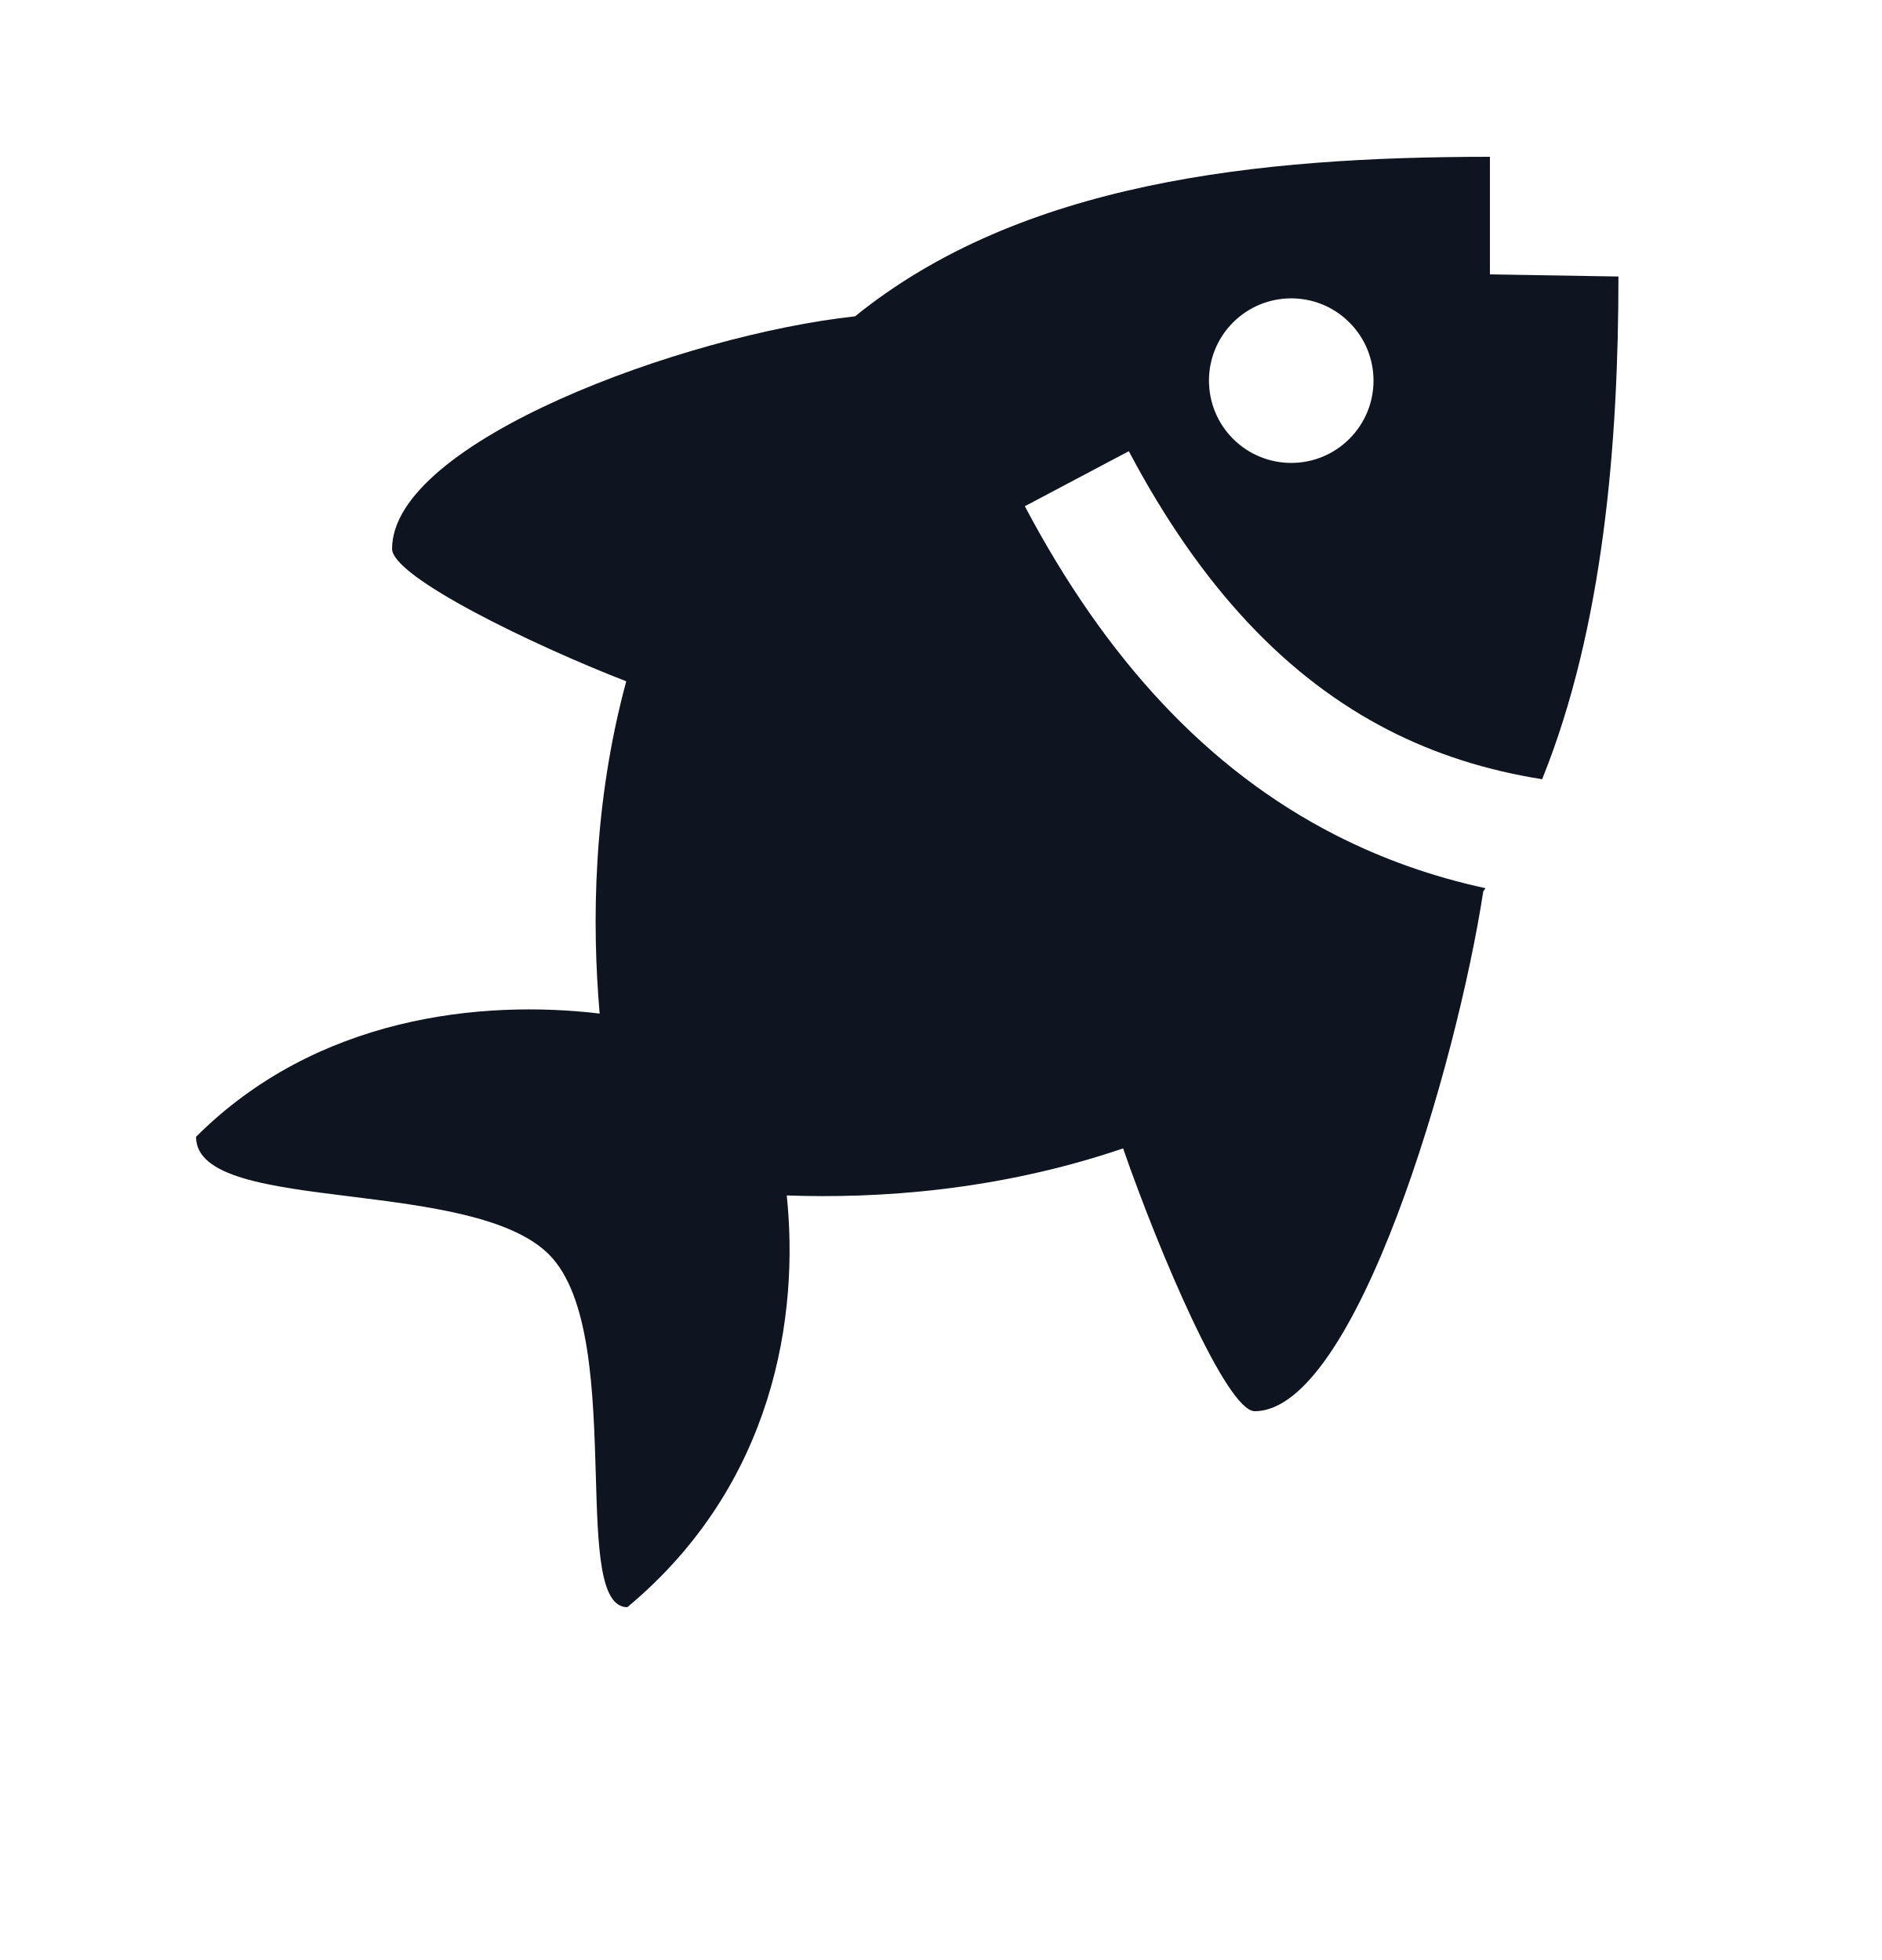
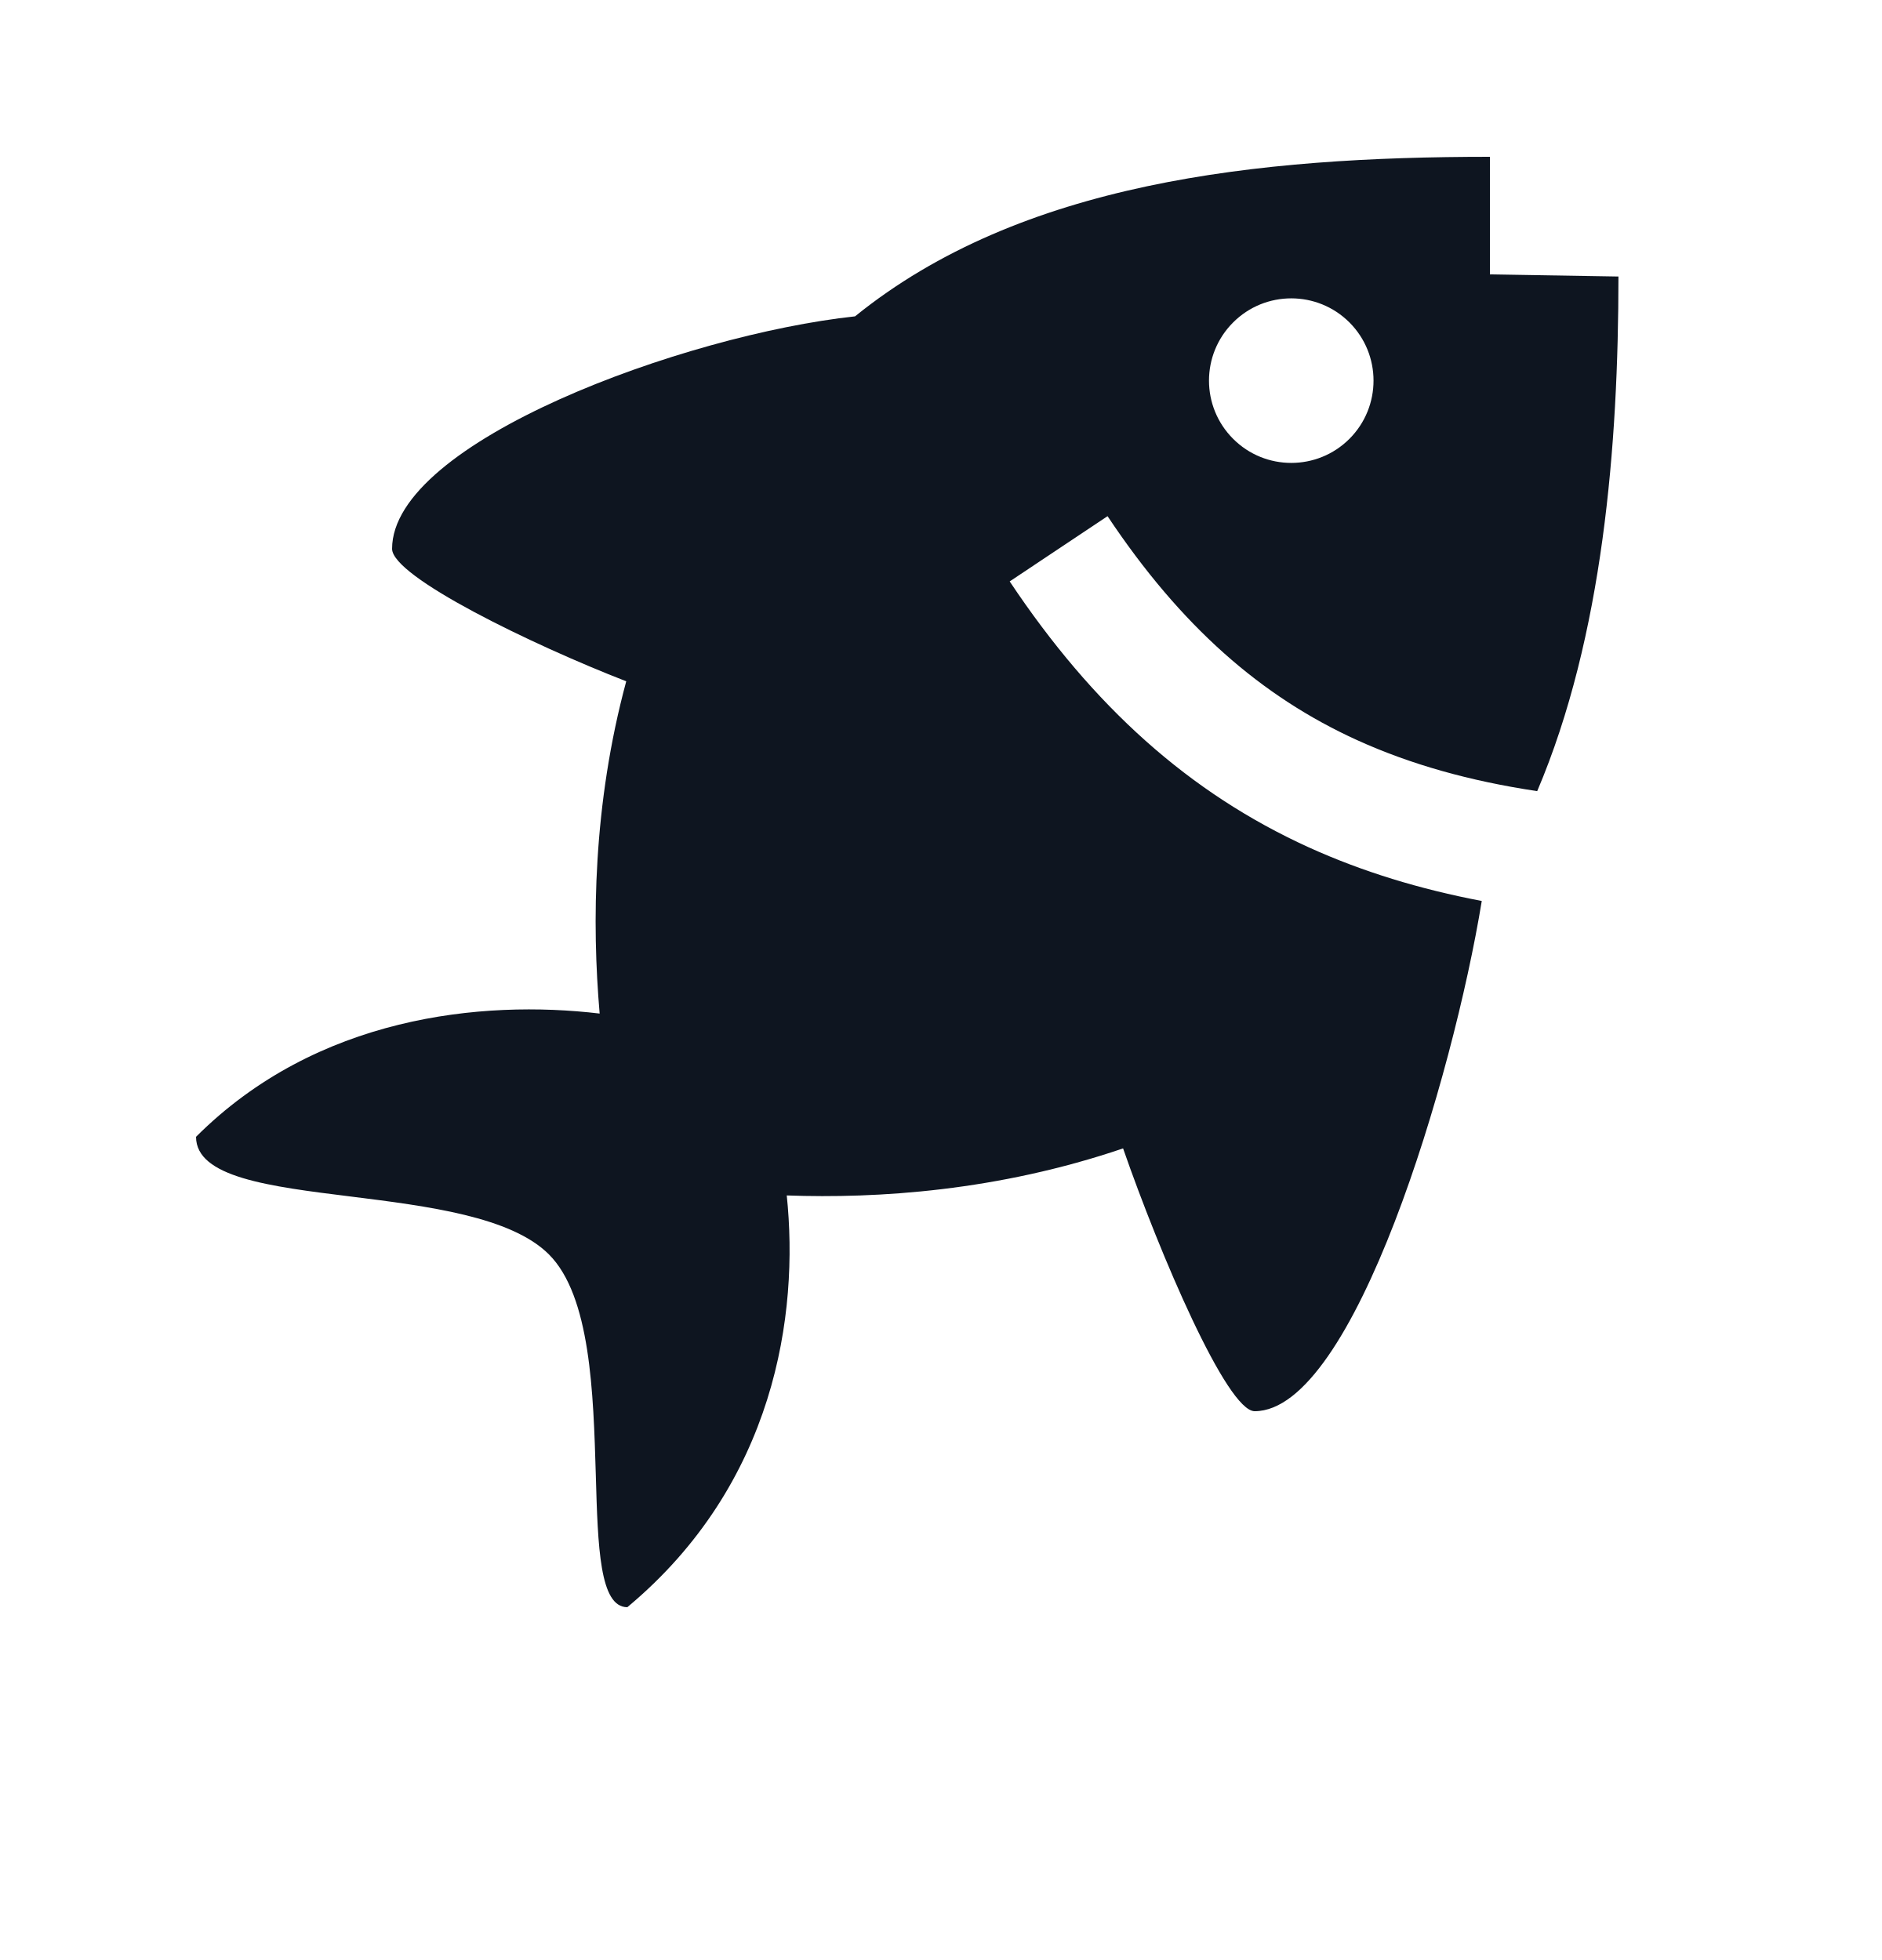
<svg xmlns="http://www.w3.org/2000/svg" width="24" height="25" viewBox="0 0 24 25" fill="none">
-   <path fill-rule="evenodd" clip-rule="evenodd" d="M5 7C5 5.635 8.726 4.27 10.904 4.035C13.018 2.323 16.027 2 19 2L19 3.5L20.639 3.527C20.639 5.623 20.452 7.994 19.666 9.939C18.951 9.826 18.302 9.617 17.71 9.314C16.42 8.653 15.322 7.507 14.395 5.755L13.069 6.457C14.099 8.404 15.394 9.814 17.027 10.649C17.631 10.958 18.269 11.183 18.943 11.329C18.934 11.343 18.924 11.357 18.915 11.371C18.578 13.569 17.289 18 16 18C15.646 18 14.791 15.996 14.322 14.648C12.726 15.191 11.191 15.29 10.033 15.248C10.191 16.763 9.886 18.928 8 20.5C7.646 20.5 7.624 19.732 7.598 18.813C7.567 17.77 7.531 16.532 7 16C6.516 15.517 5.449 15.384 4.475 15.262C3.434 15.133 2.5 15.017 2.5 14.5C4.036 12.964 6.138 12.749 7.647 12.928C7.547 11.776 7.561 10.261 7.986 8.69C6.783 8.223 4.999 7.357 5 7ZM17.208 4.113C17.618 4.523 17.618 5.187 17.208 5.597C16.799 6.007 16.134 6.007 15.724 5.597C15.315 5.187 15.315 4.523 15.724 4.113C16.134 3.703 16.799 3.703 17.208 4.113Z" fill="#0E1520" />
+   <path fill-rule="evenodd" clip-rule="evenodd" d="M5 7C5 5.635 8.726 4.27 10.904 4.035C13.018 2.323 16.027 2 19 2V3.5L20.639 3.527C20.639 5.678 20.442 8.119 19.603 10.091C18.741 9.962 17.986 9.749 17.31 9.442C16.084 8.885 15.06 7.989 14.124 6.584L12.876 7.416C13.939 9.011 15.166 10.115 16.69 10.808C17.375 11.119 18.108 11.342 18.896 11.492C18.531 13.728 17.266 18 16 18C15.646 18 14.791 15.996 14.322 14.648C12.726 15.191 11.191 15.29 10.033 15.248C10.191 16.763 9.886 18.928 8 20.5C7.647 20.5 7.624 19.732 7.598 18.813C7.567 17.77 7.532 16.532 7 16C6.517 15.517 5.449 15.384 4.475 15.262C3.434 15.133 2.5 15.017 2.5 14.5C4.036 12.964 6.138 12.749 7.647 12.928C7.547 11.776 7.561 10.261 7.986 8.69C6.784 8.223 5 7.357 5 7ZM17.209 4.113C17.618 4.523 17.618 5.187 17.209 5.597C16.799 6.007 16.134 6.007 15.725 5.597C15.315 5.187 15.315 4.523 15.725 4.113C16.134 3.703 16.799 3.703 17.209 4.113Z" fill="#0E1520" />
</svg>
